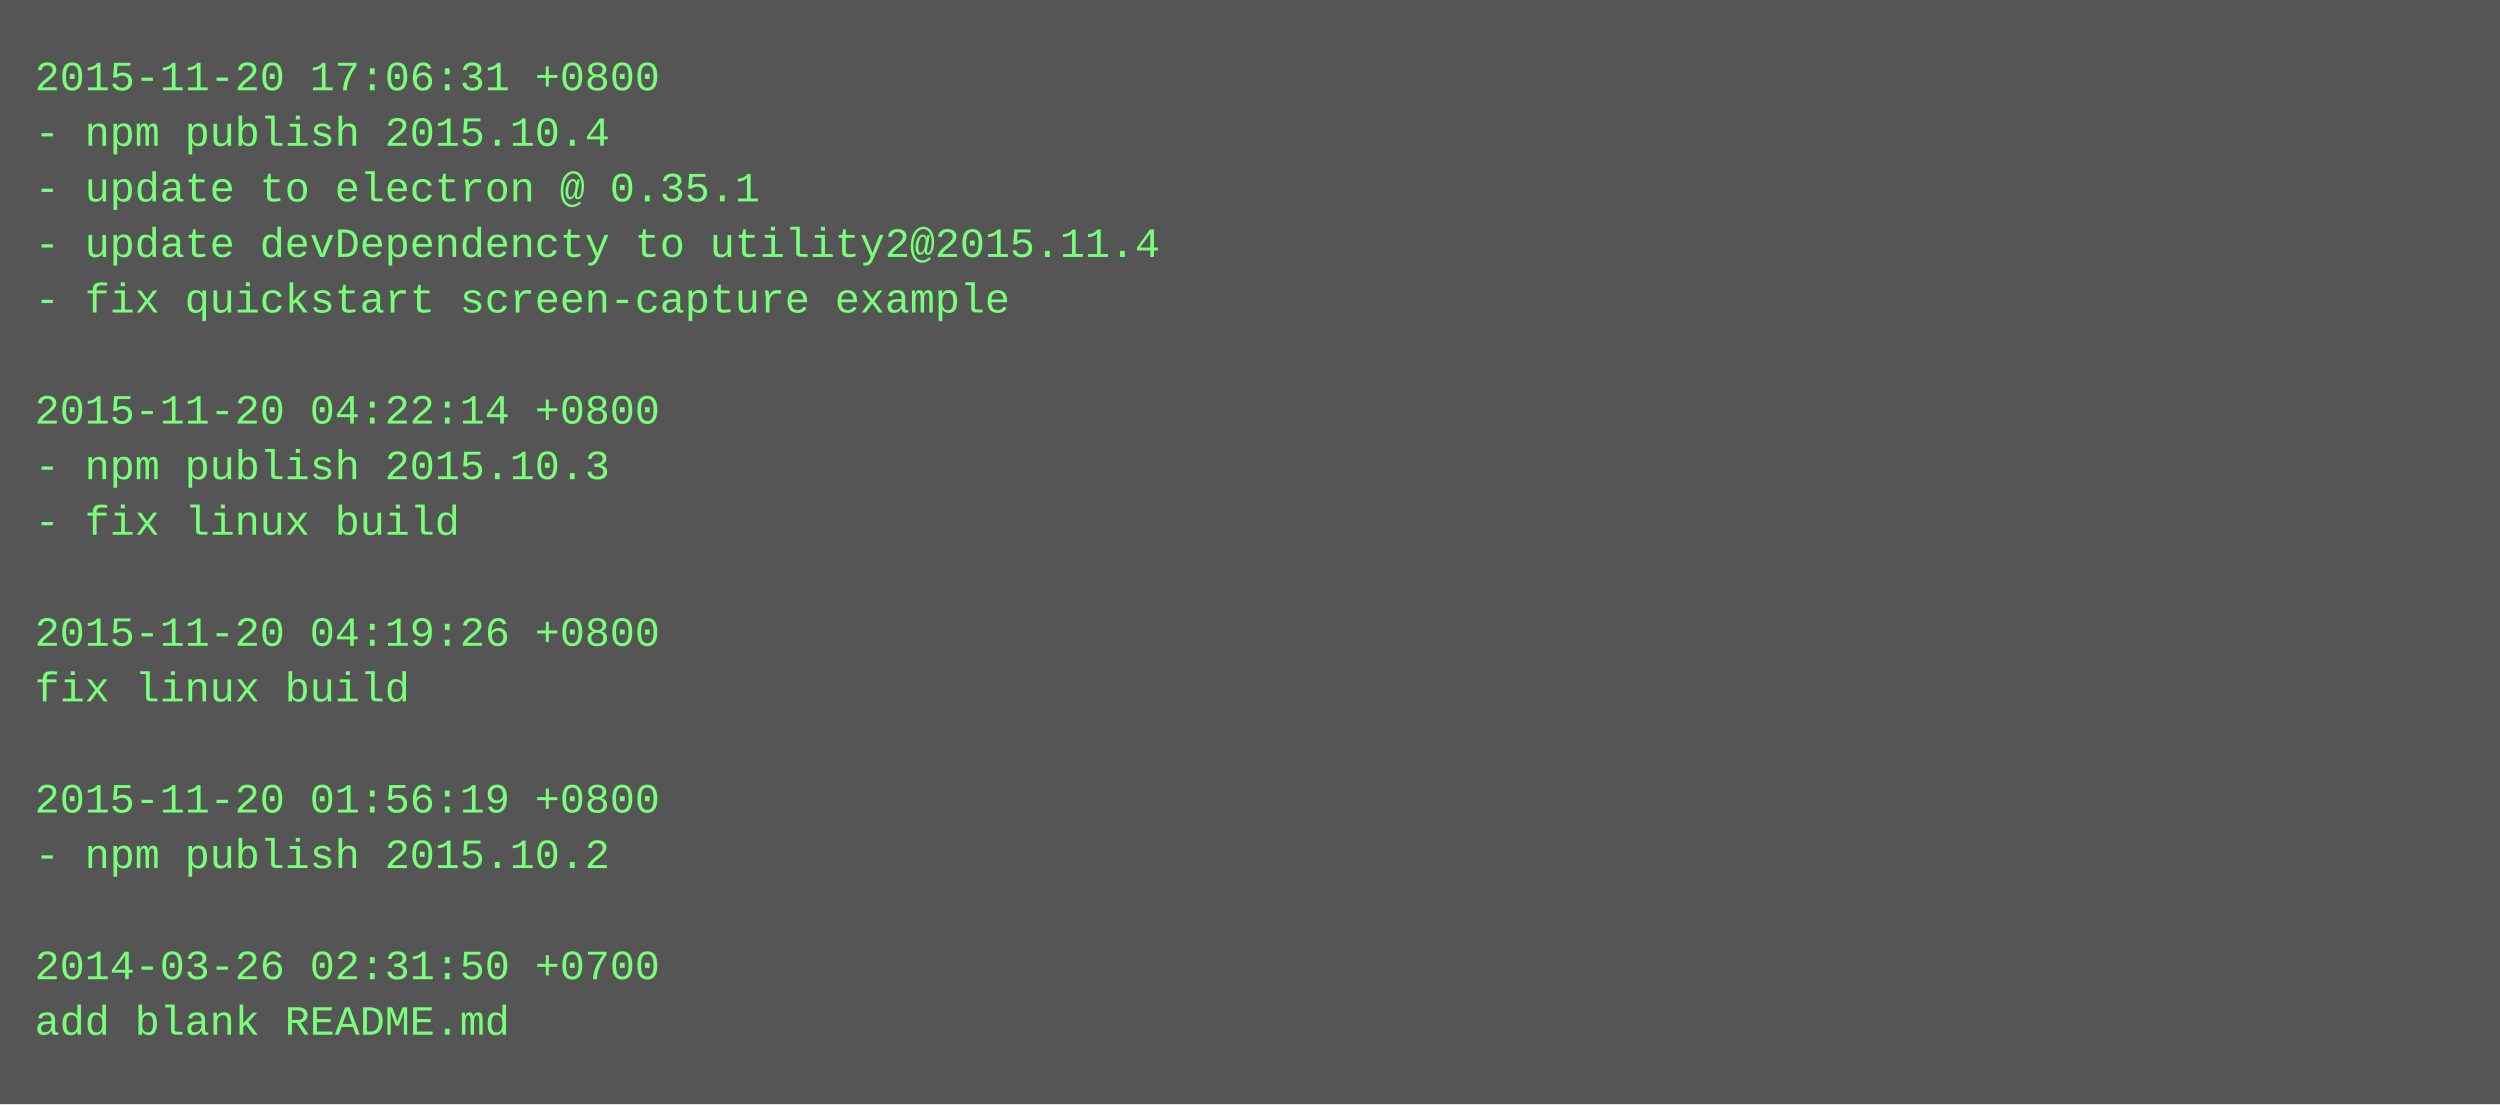
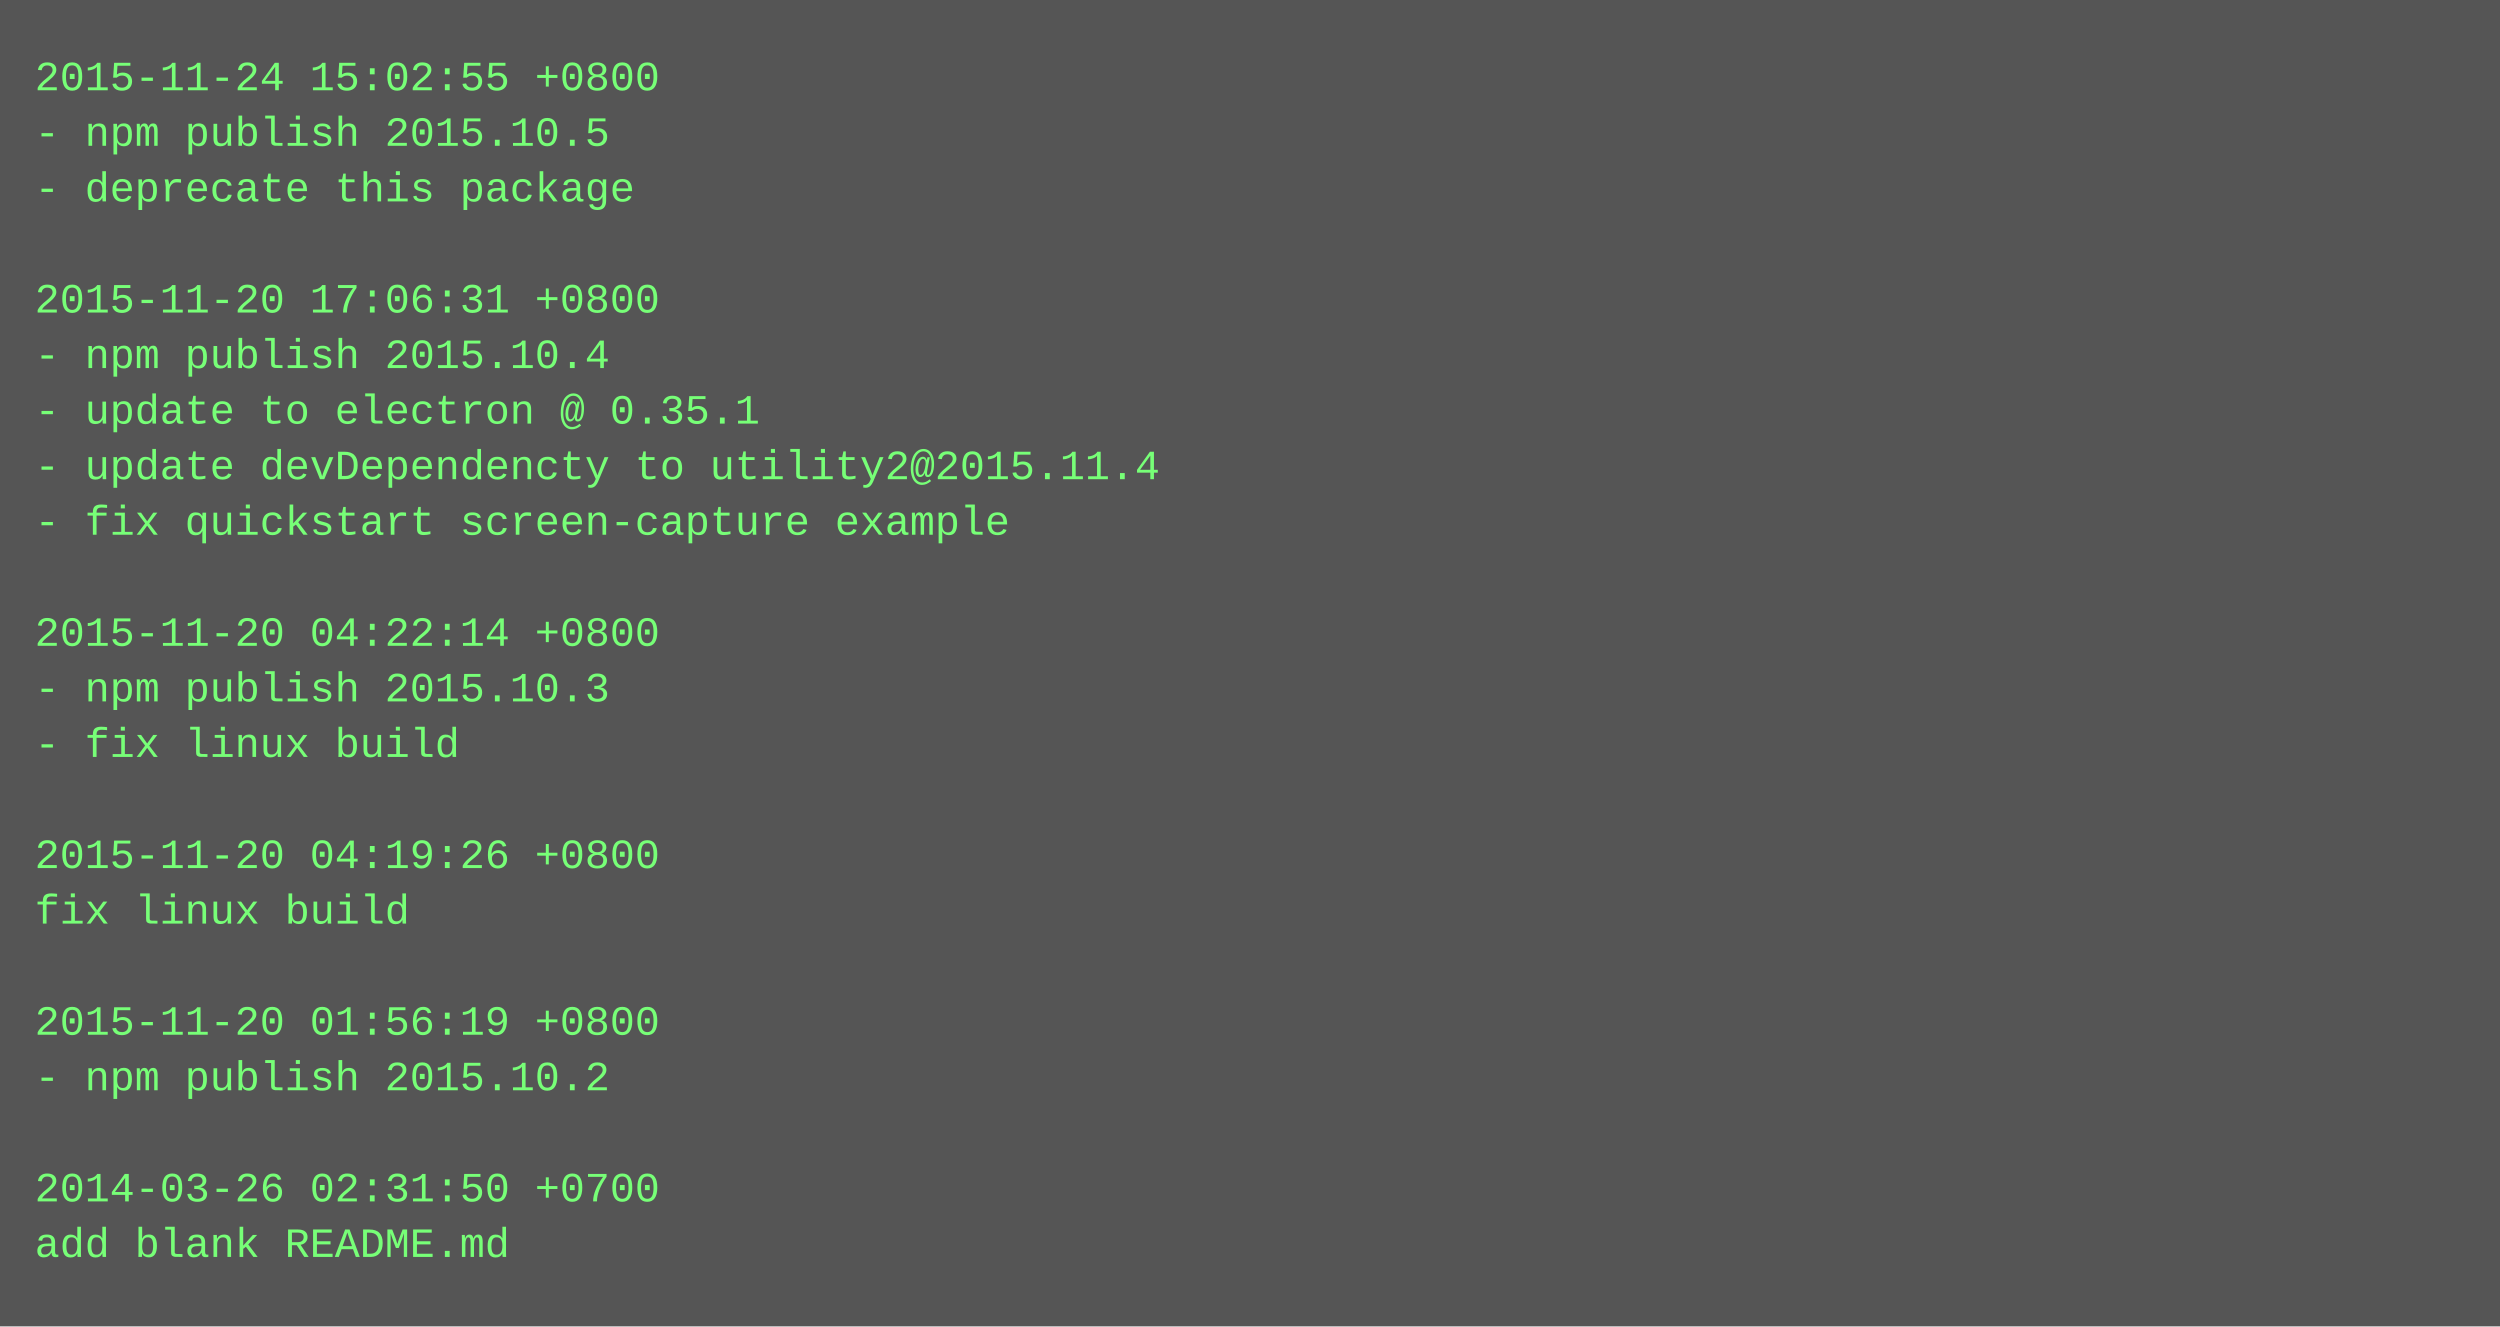
- <svg xmlns="http://www.w3.org/2000/svg" height="318" width="720">
-   <rect height="318" fill="#555" width="720" />
+ <svg xmlns="http://www.w3.org/2000/svg" height="382" width="720">
+   <rect height="382" fill="#555" width="720" />
  <text fill="#7f7" font-family="Courier New" font-size="12" xml:space="preserve">
-     <tspan x="10" y="26">2015-11-20 17:06:31 +0800</tspan>
-     <tspan x="10" y="42">- npm publish 2015.10.4</tspan>
-     <tspan x="10" y="58">- update to electron @ 0.35.1</tspan>
-     <tspan x="10" y="74">- update devDependencty to utility2@2015.11.4</tspan>
-     <tspan x="10" y="90">- fix quickstart screen-capture example</tspan>
-     <tspan x="10" y="106" />
-     <tspan x="10" y="122">2015-11-20 04:22:14 +0800</tspan>
-     <tspan x="10" y="138">- npm publish 2015.10.3</tspan>
-     <tspan x="10" y="154">- fix linux build</tspan>
+     <tspan x="10" y="26">2015-11-24 15:02:55 +0800</tspan>
+     <tspan x="10" y="42">- npm publish 2015.10.5</tspan>
+     <tspan x="10" y="58">- deprecate this package</tspan>
+     <tspan x="10" y="74" />
+     <tspan x="10" y="90">2015-11-20 17:06:31 +0800</tspan>
+     <tspan x="10" y="106">- npm publish 2015.10.4</tspan>
+     <tspan x="10" y="122">- update to electron @ 0.35.1</tspan>
+     <tspan x="10" y="138">- update devDependencty to utility2@2015.11.4</tspan>
+     <tspan x="10" y="154">- fix quickstart screen-capture example</tspan>
    <tspan x="10" y="170" />
-     <tspan x="10" y="186">2015-11-20 04:19:26 +0800</tspan>
-     <tspan x="10" y="202">fix linux build</tspan>
-     <tspan x="10" y="218" />
-     <tspan x="10" y="234">2015-11-20 01:56:19 +0800</tspan>
-     <tspan x="10" y="250">- npm publish 2015.10.2</tspan>
-     <tspan x="10" y="266" />
-     <tspan x="10" y="282">2014-03-26 02:31:50 +0700</tspan>
-     <tspan x="10" y="298">add blank README.md</tspan>
+     <tspan x="10" y="186">2015-11-20 04:22:14 +0800</tspan>
+     <tspan x="10" y="202">- npm publish 2015.10.3</tspan>
+     <tspan x="10" y="218">- fix linux build</tspan>
+     <tspan x="10" y="234" />
+     <tspan x="10" y="250">2015-11-20 04:19:26 +0800</tspan>
+     <tspan x="10" y="266">fix linux build</tspan>
+     <tspan x="10" y="282" />
+     <tspan x="10" y="298">2015-11-20 01:56:19 +0800</tspan>
+     <tspan x="10" y="314">- npm publish 2015.10.2</tspan>
+     <tspan x="10" y="330" />
+     <tspan x="10" y="346">2014-03-26 02:31:50 +0700</tspan>
+     <tspan x="10" y="362">add blank README.md</tspan>
  </text>
</svg>
